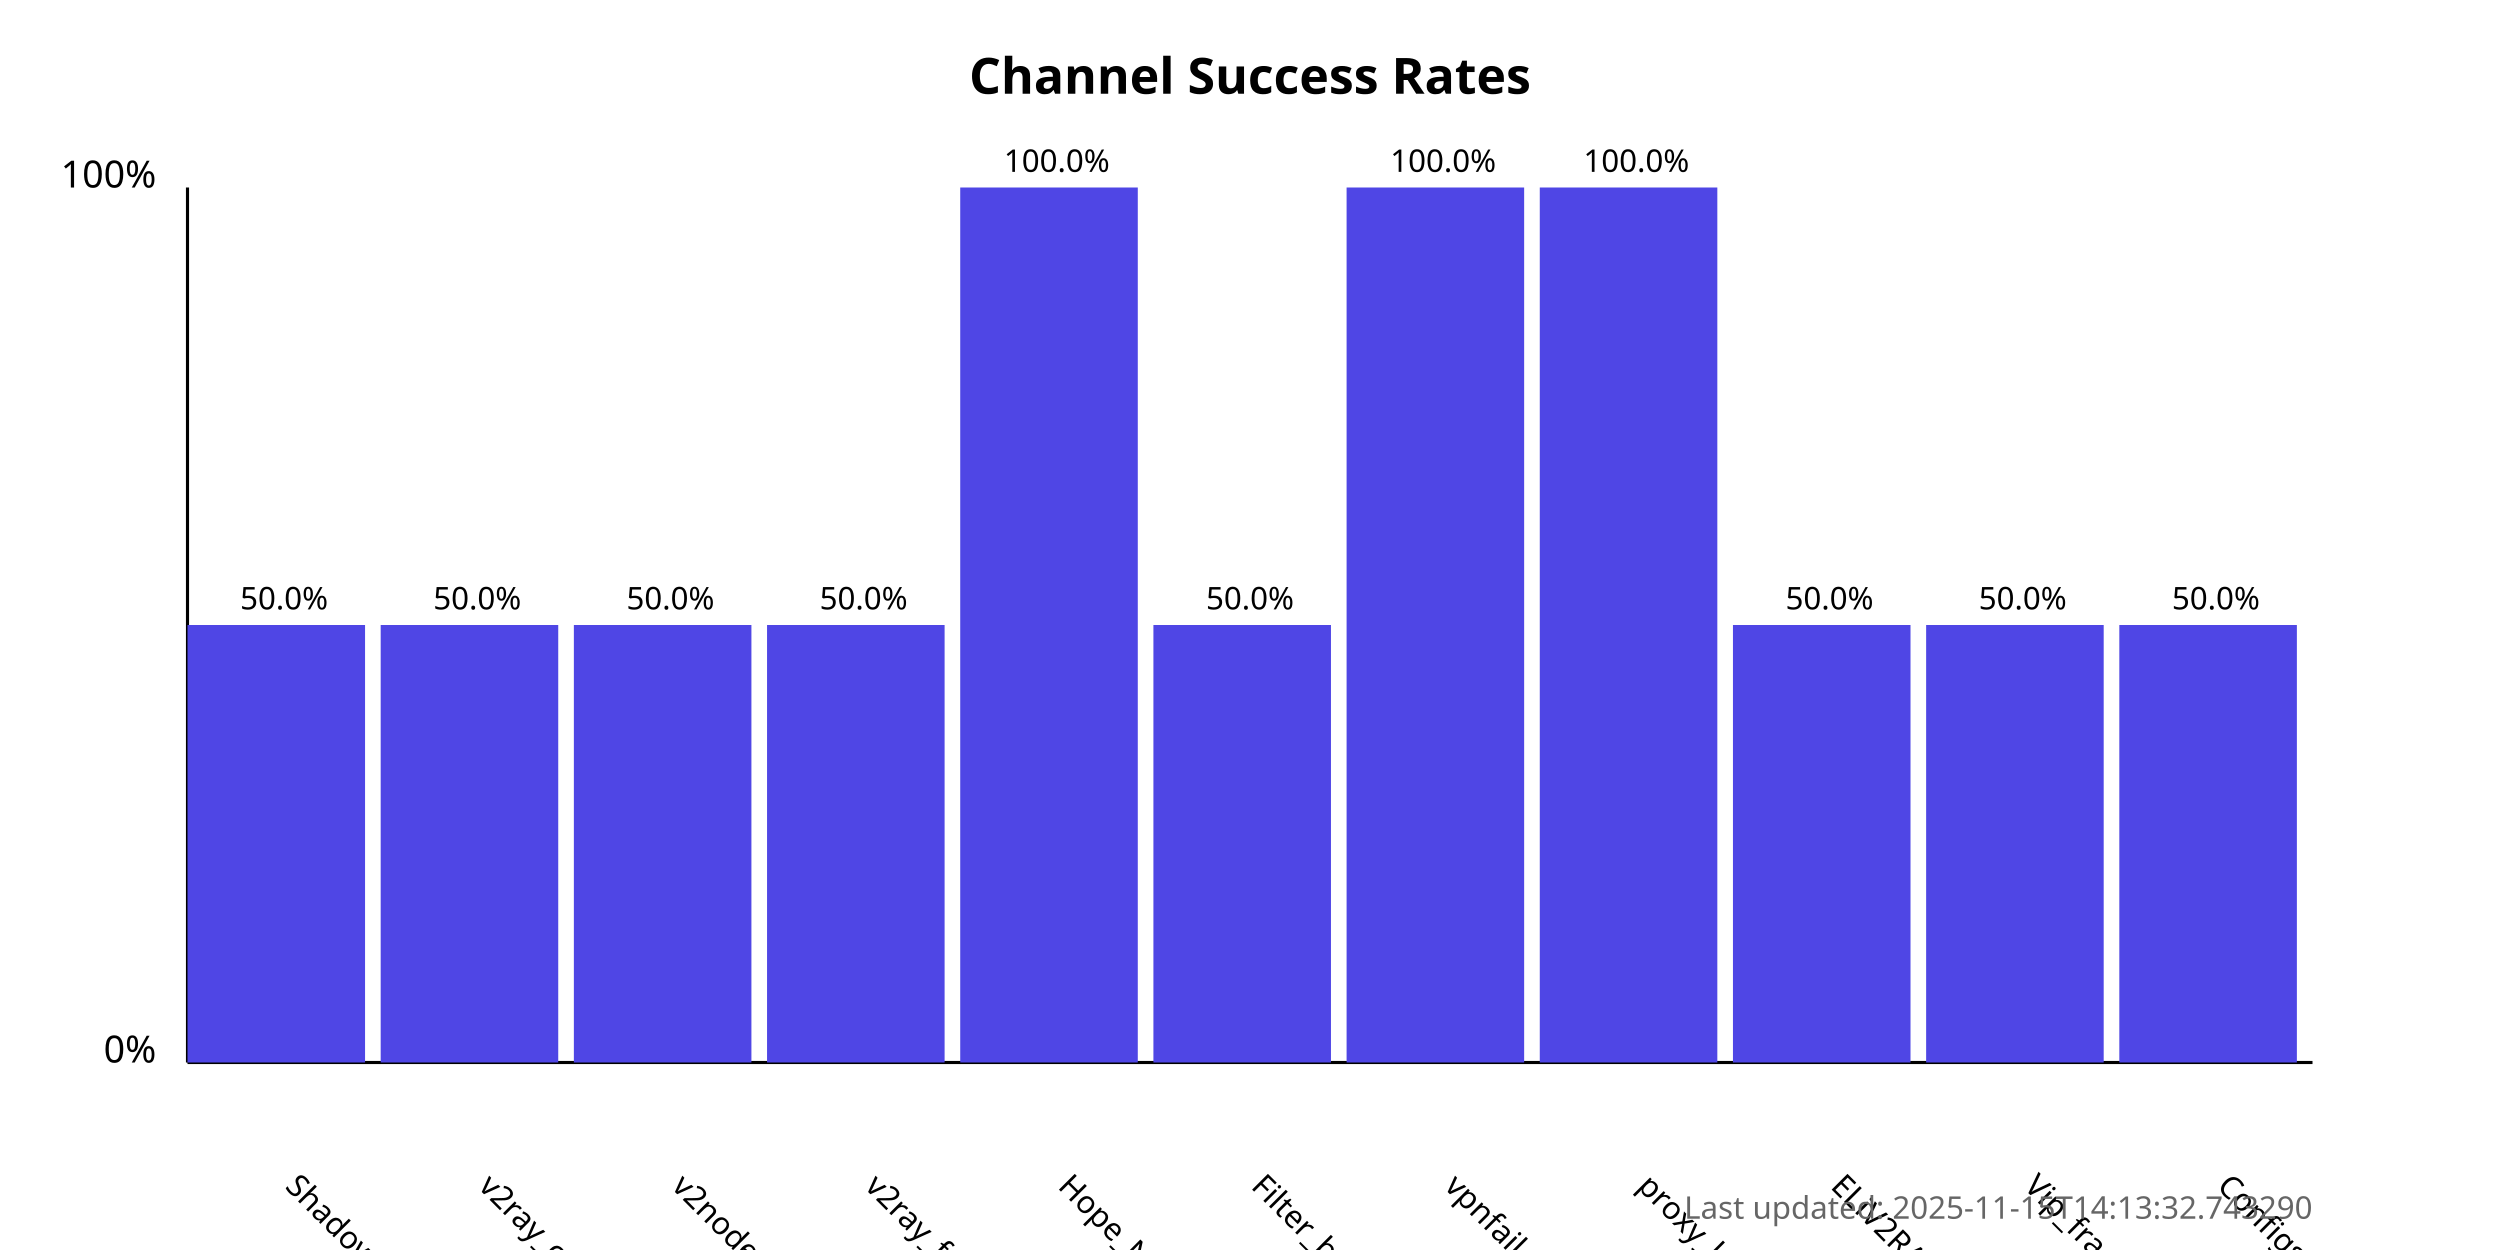
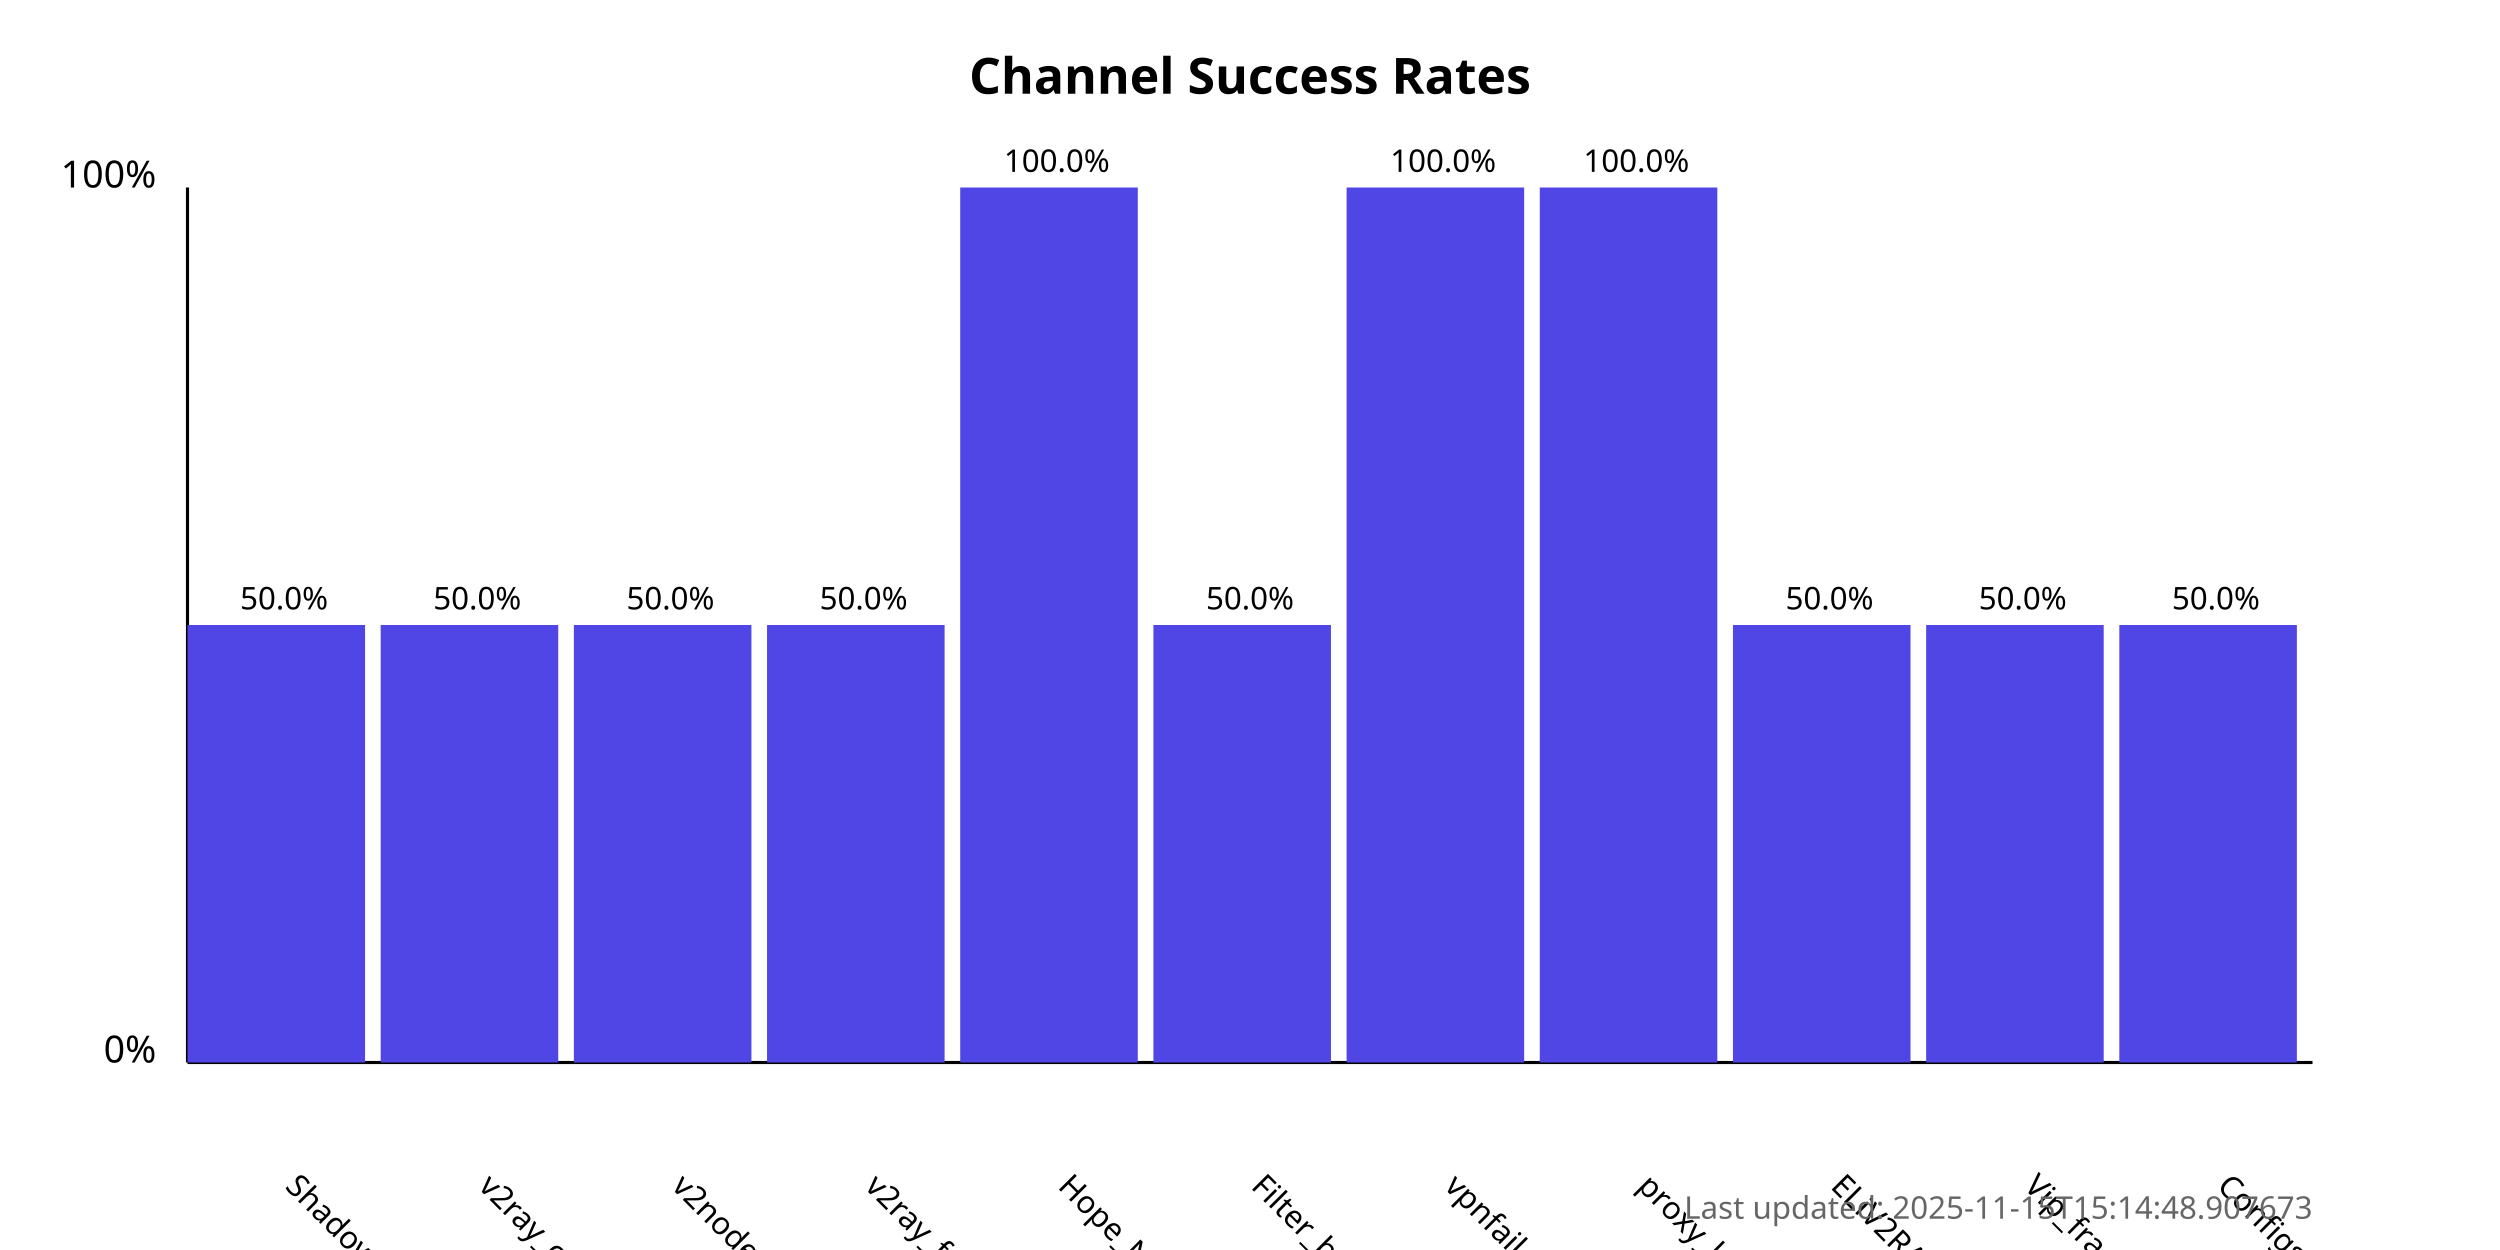
<svg xmlns="http://www.w3.org/2000/svg" width="800" height="400">
  <style>
            .chart-title { font: bold 16px sans-serif; }
            .axis-label { font: 12px sans-serif; }
            .tick-label { font: 10px sans-serif; }
            .bar { fill: #4f46e5; }
            .bar:hover { fill: #6366f1; }
            .timestamp { font: 10px sans-serif; fill: #666; }
        </style>
  <text x="400.0" y="30" text-anchor="middle" class="chart-title">
            Channel Success Rates
        </text>
  <line x1="60" y1="340" x2="60" y2="60" stroke="black" stroke-width="1" />
  <line x1="60" y1="340" x2="740" y2="340" stroke="black" stroke-width="1" />
  <text x="50" y="340" text-anchor="end" class="axis-label">0%</text>
  <text x="50" y="60" text-anchor="end" class="axis-label">100%</text>
  <g>
    <rect x="60" y="200.0" width="56.818" height="140.0" class="bar" />
    <text x="90.909" y="380" transform="rotate(45, 90.90909, 380)" text-anchor="start" class="tick-label">
                ShadowProxy66
            </text>
    <text x="90.909" y="195.0" text-anchor="middle" class="tick-label">
                50.0%
            </text>
  </g>
  <g>
    <rect x="121.818" y="200.0" width="56.818" height="140.0" class="bar" />
    <text x="152.727" y="380" transform="rotate(45, 152.7273, 380)" text-anchor="start" class="tick-label">
                v2ray_configs_pool
            </text>
    <text x="152.727" y="195.0" text-anchor="middle" class="tick-label">
                50.0%
            </text>
  </g>
  <g>
    <rect x="183.636" y="200.0" width="56.818" height="140.0" class="bar" />
    <text x="214.545" y="380" transform="rotate(45, 214.5455, 380)" text-anchor="start" class="tick-label">
                v2nodes
            </text>
    <text x="214.545" y="195.0" text-anchor="middle" class="tick-label">
                50.0%
            </text>
  </g>
  <g>
    <rect x="245.455" y="200.0" width="56.818" height="140.0" class="bar" />
    <text x="276.364" y="380" transform="rotate(45, 276.3636, 380)" text-anchor="start" class="tick-label">
                v2ray_free_conf
            </text>
    <text x="276.364" y="195.0" text-anchor="middle" class="tick-label">
                50.0%
            </text>
  </g>
  <g>
    <rect x="307.273" y="60.0" width="56.818" height="280.0" class="bar" />
    <text x="338.182" y="380" transform="rotate(45, 338.1818, 380)" text-anchor="start" class="tick-label">
                Hope_Net
            </text>
    <text x="338.182" y="55.0" text-anchor="middle" class="tick-label">
                100.0%
            </text>
  </g>
  <g>
    <rect x="369.091" y="200.0" width="56.818" height="140.0" class="bar" />
    <text x="400.0" y="380" transform="rotate(45, 400.0, 380)" text-anchor="start" class="tick-label">
                Filter_breaker
            </text>
    <text x="400.0" y="195.0" text-anchor="middle" class="tick-label">
                50.0%
            </text>
  </g>
  <g>
    <rect x="430.909" y="60.0" width="56.818" height="280.0" class="bar" />
    <text x="461.818" y="380" transform="rotate(45, 461.8182, 380)" text-anchor="start" class="tick-label">
                vpnfail_vless
            </text>
    <text x="461.818" y="55.0" text-anchor="middle" class="tick-label">
                100.0%
            </text>
  </g>
  <g>
    <rect x="492.727" y="60.0" width="56.818" height="280.0" class="bar" />
    <text x="523.636" y="380" transform="rotate(45, 523.6364, 380)" text-anchor="start" class="tick-label">
                proxy_kafee
            </text>
    <text x="523.636" y="55.0" text-anchor="middle" class="tick-label">
                100.0%
            </text>
  </g>
  <g>
    <rect x="554.545" y="200.0" width="56.818" height="140.0" class="bar" />
    <text x="585.455" y="380" transform="rotate(45, 585.4545, 380)" text-anchor="start" class="tick-label">
                ELiV2RAY
            </text>
    <text x="585.455" y="195.0" text-anchor="middle" class="tick-label">
                50.0%
            </text>
  </g>
  <g>
    <rect x="616.364" y="200.0" width="56.818" height="140.0" class="bar" />
    <text x="647.273" y="380" transform="rotate(45, 647.2727, 380)" text-anchor="start" class="tick-label">
                Vip_fragment_v2ray
            </text>
    <text x="647.273" y="195.0" text-anchor="middle" class="tick-label">
                50.0%
            </text>
  </g>
  <g>
    <rect x="678.182" y="200.0" width="56.818" height="140.0" class="bar" />
    <text x="709.091" y="380" transform="rotate(45, 709.0909, 380)" text-anchor="start" class="tick-label">
                ConfigsHubPlus
            </text>
    <text x="709.091" y="195.0" text-anchor="middle" class="tick-label">
                50.0%
            </text>
  </g>
  <text x="740" y="390" text-anchor="end" class="timestamp">
-             Last updated: 2025-11-15T14:13:32.743290
+             Last updated: 2025-11-15T15:14:48.907673
        </text>
</svg>
